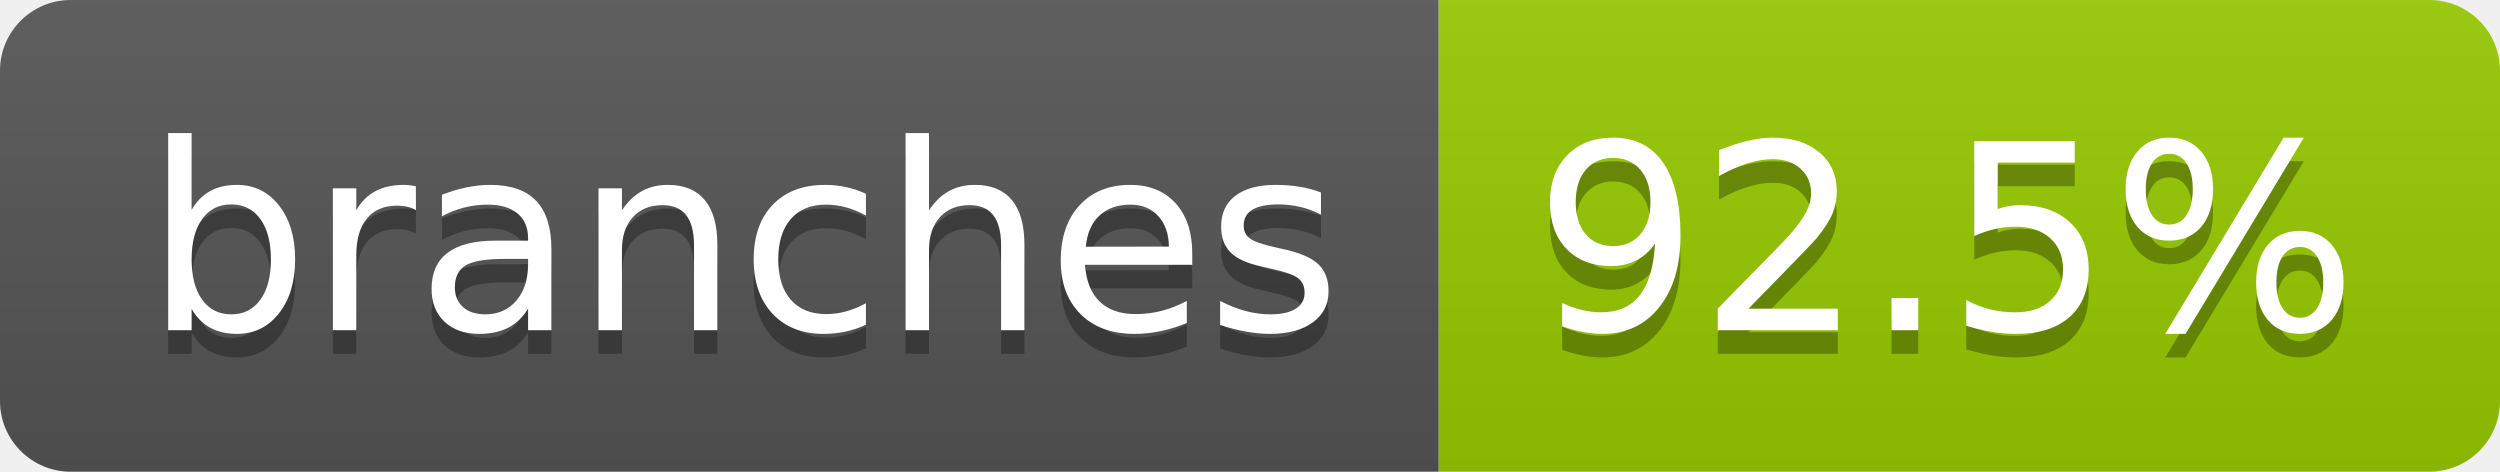
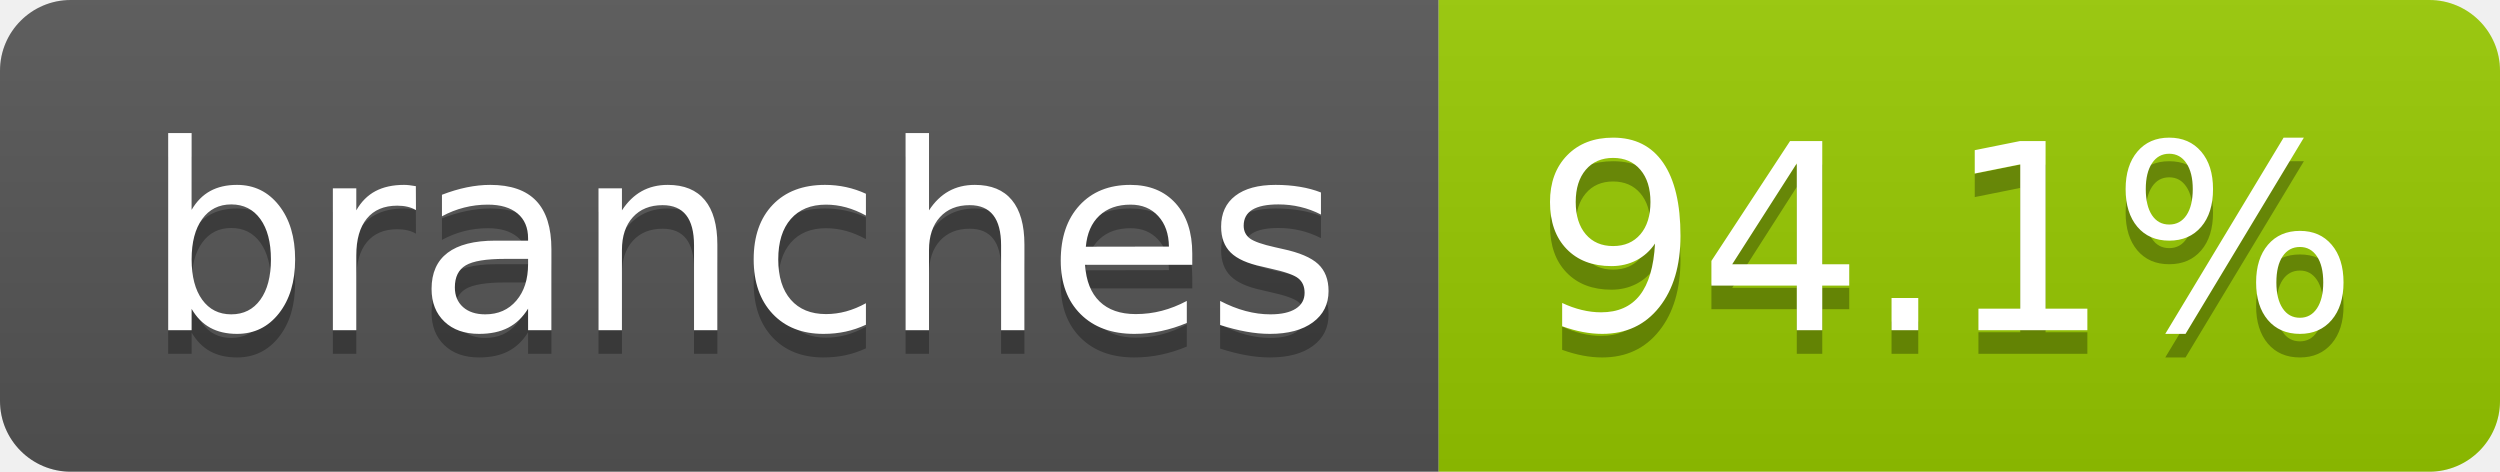
- <svg xmlns="http://www.w3.org/2000/svg" width="106" height="20" role="img" aria-label="branches: 92.5%">
+ <svg xmlns="http://www.w3.org/2000/svg" width="106" height="20" role="img" aria-label="branches: 94.1%">
  <linearGradient id="s" x2="0" y2="100%">
    <stop offset="0" stop-color="#bbb" stop-opacity=".1" />
    <stop offset="1" stop-opacity=".1" />
  </linearGradient>
  <clipPath id="r">
    <rect width="106" height="20" rx="3" fill="#fff" />
  </clipPath>
  <g clip-path="url(#r)">
    <rect width="61" height="20" fill="#555" />
    <rect x="61" width="45" height="20" fill="#97ca00" />
    <rect width="106" height="20" fill="url(#s)" />
  </g>
  <g fill="#fff" text-anchor="middle" font-family="Verdana,Geneva,DejaVu Sans,sans-serif" text-rendering="geometricPrecision" font-size="110">
    <text aria-hidden="true" x="315" y="150" fill="#010101" fill-opacity=".3" transform="scale(.1)" textLength="507">branches</text>
    <text x="315" y="140" transform="scale(.1)" fill="#fff" textLength="507">branches</text>
-     <text aria-hidden="true" x="825" y="150" fill="#010101" fill-opacity=".3" transform="scale(.1)" textLength="350">92.5%</text>
-     <text x="825" y="140" transform="scale(.1)" fill="#fff" textLength="350">92.5%</text>
+     <text aria-hidden="true" x="825" y="150" fill="#010101" fill-opacity=".3" transform="scale(.1)" textLength="350">94.1%</text>
+     <text x="825" y="140" transform="scale(.1)" fill="#fff" textLength="350">94.1%</text>
  </g>
</svg>
